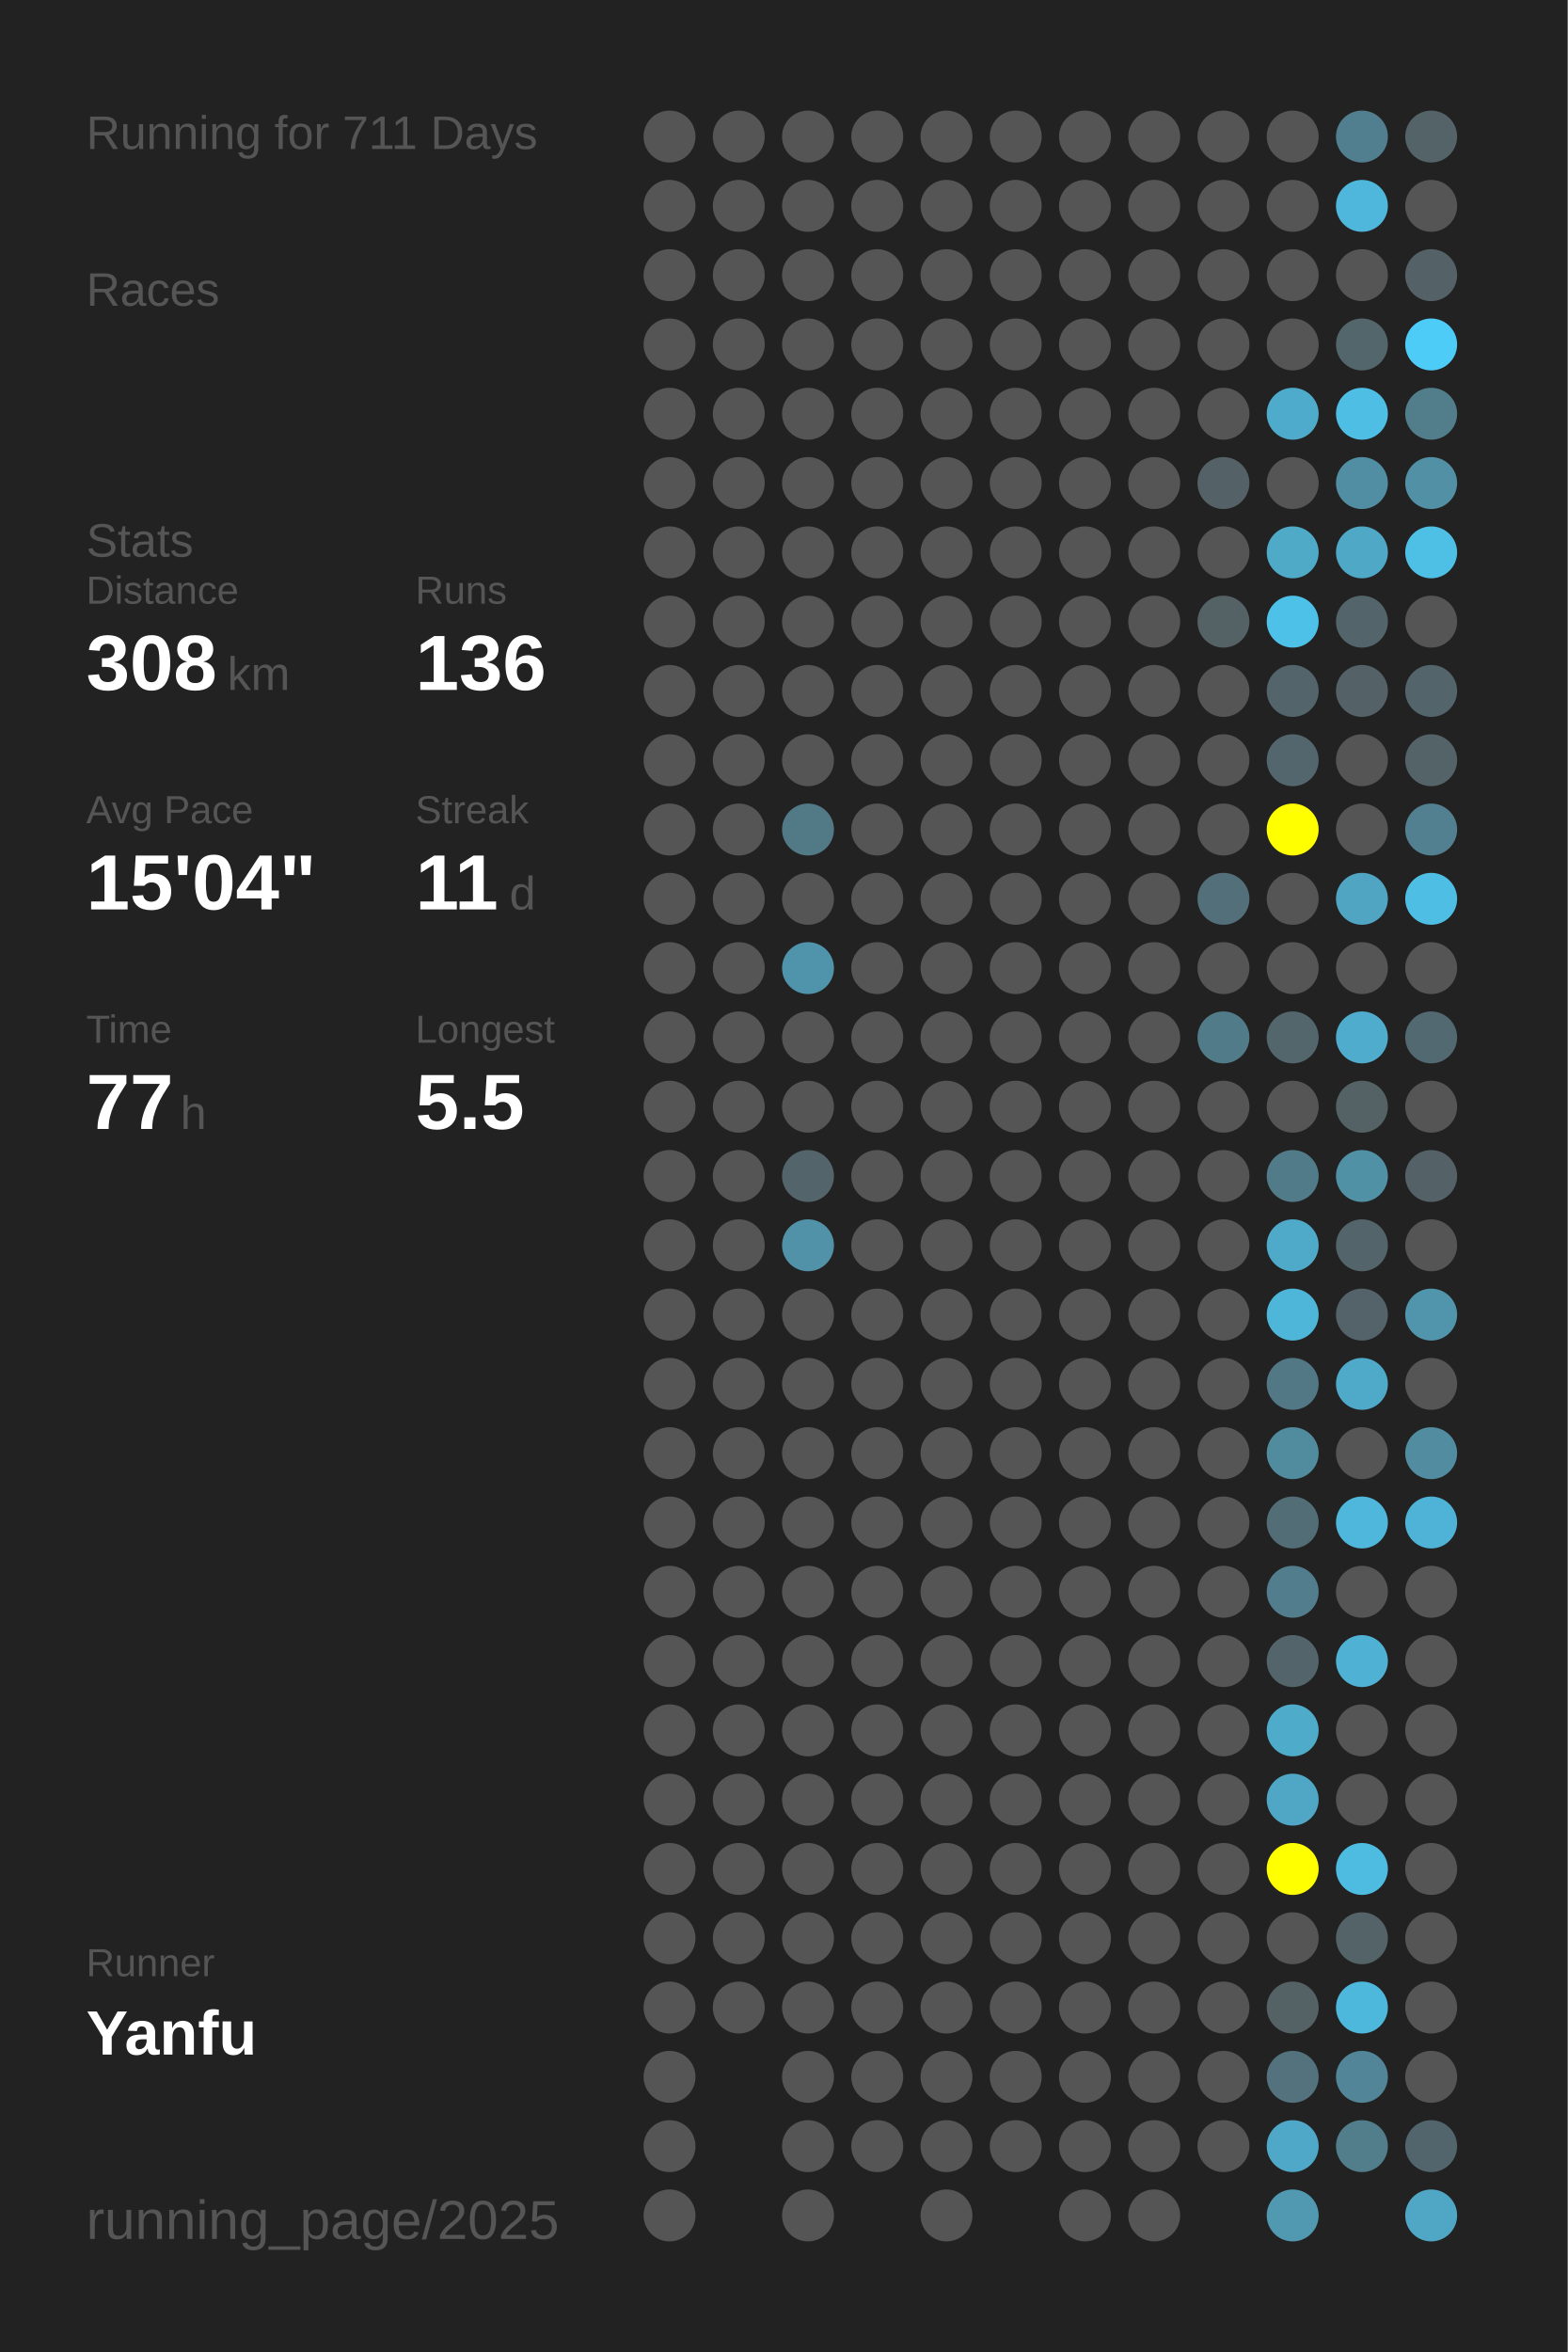
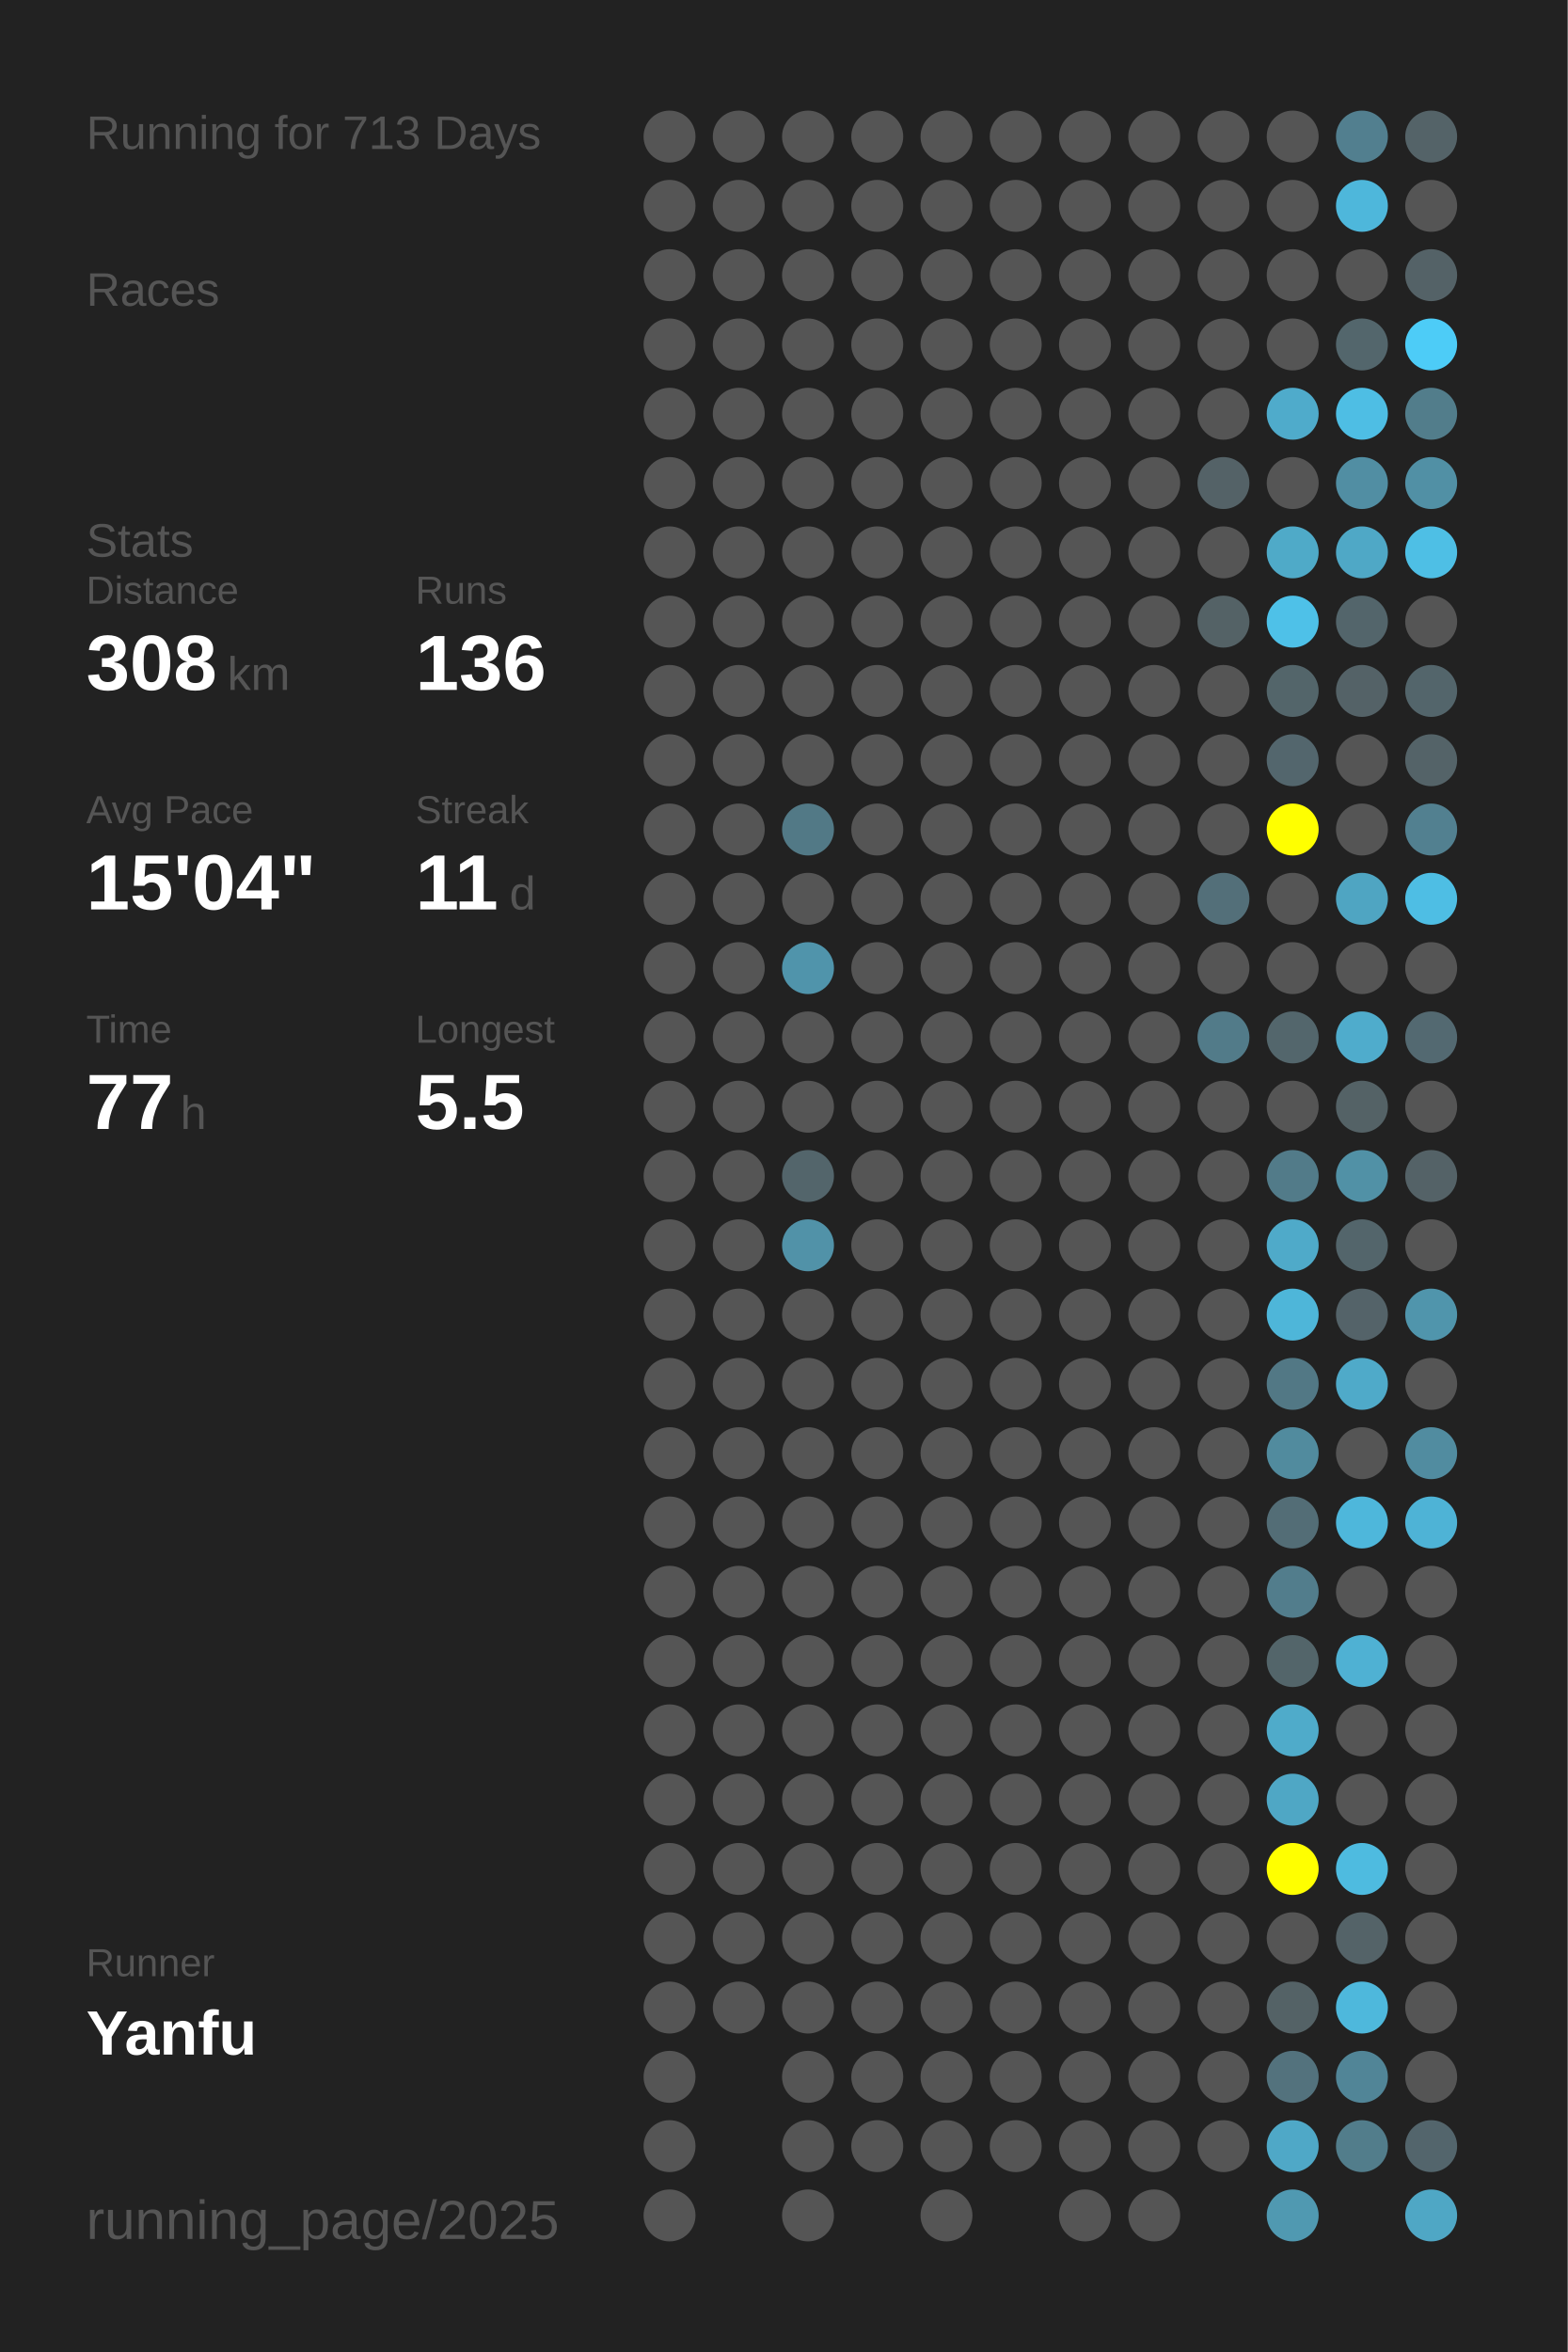
<svg xmlns="http://www.w3.org/2000/svg" baseProfile="full" height="300mm" version="1.1" viewBox="0,0,200,300" width="200mm">
  <defs />
  <rect fill="#222222" height="300" width="200" x="0" y="0" />
-   <text fill="#555555" style="font-size:6px; font-family:Arial;" x="11" y="19">Running for 711 Days</text>
+   <text fill="#555555" style="font-size:6px; font-family:Arial;" x="11" y="19">Running for 713 Days</text>
  <text fill="#555555" style="font-size:6px; font-family:Arial;" x="11" y="39">Races</text>
  <text fill="#555555" style="font-size:6px; font-family:Arial;" x="11" y="71">Stats</text>
  <text fill="#555555" style="font-size:5px; font-family:Arial;" x="11" y="77">Distance</text>
  <text fill="#FFFFFF" style="font-size:10px; font-family:Arial; font-weight:bold;" x="11" y="88">308</text>
  <text fill="#555555" style="font-size:6px; font-family:Arial;" x="29" y="88">km</text>
  <text fill="#555555" style="font-size:5px; font-family:Arial;" x="53" y="77">Runs</text>
  <text fill="#FFFFFF" style="font-size:10px; font-family:Arial; font-weight:bold;" x="53" y="88">136</text>
  <text fill="#555555" style="font-size:5px; font-family:Arial;" x="11" y="105">Avg Pace</text>
  <text fill="#FFFFFF" style="font-size:10px; font-family:Arial; font-weight:bold;" x="11" y="116">15'04"</text>
  <text fill="#555555" style="font-size:5px; font-family:Arial;" x="53" y="105">Streak</text>
  <text fill="#FFFFFF" style="font-size:10px; font-family:Arial; font-weight:bold;" x="53" y="116">11</text>
  <text fill="#555555" style="font-size:6px; font-family:Arial;" x="65" y="116">d</text>
  <text fill="#555555" style="font-size:5px; font-family:Arial;" x="11" y="133">Time</text>
  <text fill="#FFFFFF" style="font-size:10px; font-family:Arial; font-weight:bold;" x="11" y="144">77</text>
  <text fill="#555555" style="font-size:6px; font-family:Arial;" x="23" y="144">h</text>
  <text fill="#555555" style="font-size:5px; font-family:Arial;" x="53" y="133">Longest</text>
  <text fill="#FFFFFF" style="font-size:10px; font-family:Arial; font-weight:bold;" x="53" y="144">5.5</text>
  <text fill="#555555" style="font-size:5px; font-family:Arial;" x="11" y="252.065">Runner</text>
  <text fill="#FFFFFF" style="font-size:8px; font-family:Arial; font-weight:bold;" x="11" y="262.065">Yanfu</text>
  <text fill="#555555" style="font-size:7px; font-family:Arial;" x="11" y="285.581">running_page/2025</text>
  <circle cx="85.417" cy="17.419" fill="#555555" r="3.312" />
  <circle cx="85.417" cy="26.258" fill="#555555" r="3.312" />
  <circle cx="85.417" cy="35.097" fill="#555555" r="3.312" />
  <circle cx="85.417" cy="43.935" fill="#555555" r="3.312" />
  <circle cx="85.417" cy="52.774" fill="#555555" r="3.312" />
  <circle cx="85.417" cy="61.613" fill="#555555" r="3.312" />
  <circle cx="85.417" cy="70.452" fill="#555555" r="3.312" />
  <circle cx="85.417" cy="79.29" fill="#555555" r="3.312" />
  <circle cx="85.417" cy="88.129" fill="#555555" r="3.312" />
  <circle cx="85.417" cy="96.968" fill="#555555" r="3.312" />
  <circle cx="85.417" cy="105.806" fill="#555555" r="3.312" />
  <circle cx="85.417" cy="114.645" fill="#555555" r="3.312" />
  <circle cx="85.417" cy="123.484" fill="#555555" r="3.312" />
  <circle cx="85.417" cy="132.323" fill="#555555" r="3.312" />
  <circle cx="85.417" cy="141.161" fill="#555555" r="3.312" />
  <circle cx="85.417" cy="150" fill="#555555" r="3.312" />
  <circle cx="85.417" cy="158.839" fill="#555555" r="3.312" />
  <circle cx="85.417" cy="167.677" fill="#555555" r="3.312" />
  <circle cx="85.417" cy="176.516" fill="#555555" r="3.312" />
  <circle cx="85.417" cy="185.355" fill="#555555" r="3.312" />
  <circle cx="85.417" cy="194.194" fill="#555555" r="3.312" />
  <circle cx="85.417" cy="203.032" fill="#555555" r="3.312" />
  <circle cx="85.417" cy="211.871" fill="#555555" r="3.312" />
  <circle cx="85.417" cy="220.71" fill="#555555" r="3.312" />
  <circle cx="85.417" cy="229.548" fill="#555555" r="3.312" />
  <circle cx="85.417" cy="238.387" fill="#555555" r="3.312" />
  <circle cx="85.417" cy="247.226" fill="#555555" r="3.312" />
  <circle cx="85.417" cy="256.065" fill="#555555" r="3.312" />
  <circle cx="85.417" cy="264.903" fill="#555555" r="3.312" />
  <circle cx="85.417" cy="273.742" fill="#555555" r="3.312" />
  <circle cx="85.417" cy="282.581" fill="#555555" r="3.312" />
  <circle cx="94.25" cy="17.419" fill="#555555" r="3.312" />
  <circle cx="94.25" cy="26.258" fill="#555555" r="3.312" />
  <circle cx="94.25" cy="35.097" fill="#555555" r="3.312" />
  <circle cx="94.25" cy="43.935" fill="#555555" r="3.312" />
  <circle cx="94.25" cy="52.774" fill="#555555" r="3.312" />
  <circle cx="94.25" cy="61.613" fill="#555555" r="3.312" />
  <circle cx="94.25" cy="70.452" fill="#555555" r="3.312" />
  <circle cx="94.25" cy="79.29" fill="#555555" r="3.312" />
  <circle cx="94.25" cy="88.129" fill="#555555" r="3.312" />
  <circle cx="94.25" cy="96.968" fill="#555555" r="3.312" />
  <circle cx="94.25" cy="105.806" fill="#555555" r="3.312" />
  <circle cx="94.25" cy="114.645" fill="#555555" r="3.312" />
  <circle cx="94.25" cy="123.484" fill="#555555" r="3.312" />
  <circle cx="94.25" cy="132.323" fill="#555555" r="3.312" />
  <circle cx="94.25" cy="141.161" fill="#555555" r="3.312" />
  <circle cx="94.25" cy="150" fill="#555555" r="3.312" />
  <circle cx="94.25" cy="158.839" fill="#555555" r="3.312" />
  <circle cx="94.25" cy="167.677" fill="#555555" r="3.312" />
  <circle cx="94.25" cy="176.516" fill="#555555" r="3.312" />
  <circle cx="94.25" cy="185.355" fill="#555555" r="3.312" />
  <circle cx="94.25" cy="194.194" fill="#555555" r="3.312" />
  <circle cx="94.25" cy="203.032" fill="#555555" r="3.312" />
  <circle cx="94.25" cy="211.871" fill="#555555" r="3.312" />
  <circle cx="94.25" cy="220.71" fill="#555555" r="3.312" />
  <circle cx="94.25" cy="229.548" fill="#555555" r="3.312" />
  <circle cx="94.25" cy="238.387" fill="#555555" r="3.312" />
  <circle cx="94.25" cy="247.226" fill="#555555" r="3.312" />
  <circle cx="94.25" cy="256.065" fill="#555555" r="3.312" />
  <circle cx="103.083" cy="17.419" fill="#555555" r="3.312" />
  <circle cx="103.083" cy="26.258" fill="#555555" r="3.312" />
  <circle cx="103.083" cy="35.097" fill="#555555" r="3.312" />
  <circle cx="103.083" cy="43.935" fill="#555555" r="3.312" />
  <circle cx="103.083" cy="52.774" fill="#555555" r="3.312" />
  <circle cx="103.083" cy="61.613" fill="#555555" r="3.312" />
  <circle cx="103.083" cy="70.452" fill="#555555" r="3.312" />
  <circle cx="103.083" cy="79.29" fill="#555555" r="3.312" />
  <circle cx="103.083" cy="88.129" fill="#555555" r="3.312" />
  <circle cx="103.083" cy="96.968" fill="#555555" r="3.312" />
  <circle cx="103.083" cy="105.806" fill="#527986" r="3.312" />
  <circle cx="103.083" cy="114.645" fill="#555555" r="3.312" />
  <circle cx="103.083" cy="123.484" fill="#5094ab" r="3.312" />
  <circle cx="103.083" cy="132.323" fill="#555555" r="3.312" />
  <circle cx="103.083" cy="141.161" fill="#555555" r="3.312" />
  <circle cx="103.083" cy="150" fill="#53656b" r="3.312" />
  <circle cx="103.083" cy="158.839" fill="#5192a8" r="3.312" />
  <circle cx="103.083" cy="167.677" fill="#555555" r="3.312" />
  <circle cx="103.083" cy="176.516" fill="#555555" r="3.312" />
  <circle cx="103.083" cy="185.355" fill="#555555" r="3.312" />
  <circle cx="103.083" cy="194.194" fill="#555555" r="3.312" />
  <circle cx="103.083" cy="203.032" fill="#555555" r="3.312" />
  <circle cx="103.083" cy="211.871" fill="#555555" r="3.312" />
  <circle cx="103.083" cy="220.71" fill="#555555" r="3.312" />
  <circle cx="103.083" cy="229.548" fill="#555555" r="3.312" />
  <circle cx="103.083" cy="238.387" fill="#555555" r="3.312" />
  <circle cx="103.083" cy="247.226" fill="#555555" r="3.312" />
  <circle cx="103.083" cy="256.065" fill="#555555" r="3.312" />
  <circle cx="103.083" cy="264.903" fill="#555555" r="3.312" />
  <circle cx="103.083" cy="273.742" fill="#555555" r="3.312" />
  <circle cx="103.083" cy="282.581" fill="#555555" r="3.312" />
  <circle cx="111.917" cy="17.419" fill="#555555" r="3.312" />
  <circle cx="111.917" cy="26.258" fill="#555555" r="3.312" />
  <circle cx="111.917" cy="35.097" fill="#555555" r="3.312" />
  <circle cx="111.917" cy="43.935" fill="#555555" r="3.312" />
  <circle cx="111.917" cy="52.774" fill="#555555" r="3.312" />
  <circle cx="111.917" cy="61.613" fill="#555555" r="3.312" />
  <circle cx="111.917" cy="70.452" fill="#555555" r="3.312" />
  <circle cx="111.917" cy="79.29" fill="#555555" r="3.312" />
  <circle cx="111.917" cy="88.129" fill="#555555" r="3.312" />
  <circle cx="111.917" cy="96.968" fill="#555555" r="3.312" />
  <circle cx="111.917" cy="105.806" fill="#555555" r="3.312" />
  <circle cx="111.917" cy="114.645" fill="#555555" r="3.312" />
  <circle cx="111.917" cy="123.484" fill="#555555" r="3.312" />
  <circle cx="111.917" cy="132.323" fill="#555555" r="3.312" />
  <circle cx="111.917" cy="141.161" fill="#555555" r="3.312" />
  <circle cx="111.917" cy="150" fill="#555555" r="3.312" />
  <circle cx="111.917" cy="158.839" fill="#555555" r="3.312" />
  <circle cx="111.917" cy="167.677" fill="#555555" r="3.312" />
  <circle cx="111.917" cy="176.516" fill="#555555" r="3.312" />
  <circle cx="111.917" cy="185.355" fill="#555555" r="3.312" />
  <circle cx="111.917" cy="194.194" fill="#555555" r="3.312" />
  <circle cx="111.917" cy="203.032" fill="#555555" r="3.312" />
  <circle cx="111.917" cy="211.871" fill="#555555" r="3.312" />
  <circle cx="111.917" cy="220.71" fill="#555555" r="3.312" />
  <circle cx="111.917" cy="229.548" fill="#555555" r="3.312" />
  <circle cx="111.917" cy="238.387" fill="#555555" r="3.312" />
  <circle cx="111.917" cy="247.226" fill="#555555" r="3.312" />
  <circle cx="111.917" cy="256.065" fill="#555555" r="3.312" />
  <circle cx="111.917" cy="264.903" fill="#555555" r="3.312" />
  <circle cx="111.917" cy="273.742" fill="#555555" r="3.312" />
  <circle cx="120.75" cy="17.419" fill="#555555" r="3.312" />
  <circle cx="120.75" cy="26.258" fill="#555555" r="3.312" />
  <circle cx="120.75" cy="35.097" fill="#555555" r="3.312" />
  <circle cx="120.75" cy="43.935" fill="#555555" r="3.312" />
  <circle cx="120.75" cy="52.774" fill="#555555" r="3.312" />
  <circle cx="120.75" cy="61.613" fill="#555555" r="3.312" />
  <circle cx="120.75" cy="70.452" fill="#555555" r="3.312" />
  <circle cx="120.75" cy="79.29" fill="#555555" r="3.312" />
  <circle cx="120.75" cy="88.129" fill="#555555" r="3.312" />
  <circle cx="120.75" cy="96.968" fill="#555555" r="3.312" />
  <circle cx="120.75" cy="105.806" fill="#555555" r="3.312" />
  <circle cx="120.75" cy="114.645" fill="#555555" r="3.312" />
  <circle cx="120.75" cy="123.484" fill="#555555" r="3.312" />
  <circle cx="120.75" cy="132.323" fill="#555555" r="3.312" />
  <circle cx="120.75" cy="141.161" fill="#555555" r="3.312" />
  <circle cx="120.75" cy="150" fill="#555555" r="3.312" />
  <circle cx="120.75" cy="158.839" fill="#555555" r="3.312" />
  <circle cx="120.75" cy="167.677" fill="#555555" r="3.312" />
  <circle cx="120.75" cy="176.516" fill="#555555" r="3.312" />
  <circle cx="120.75" cy="185.355" fill="#555555" r="3.312" />
  <circle cx="120.75" cy="194.194" fill="#555555" r="3.312" />
  <circle cx="120.75" cy="203.032" fill="#555555" r="3.312" />
  <circle cx="120.75" cy="211.871" fill="#555555" r="3.312" />
  <circle cx="120.75" cy="220.71" fill="#555555" r="3.312" />
  <circle cx="120.75" cy="229.548" fill="#555555" r="3.312" />
  <circle cx="120.75" cy="238.387" fill="#555555" r="3.312" />
  <circle cx="120.75" cy="247.226" fill="#555555" r="3.312" />
  <circle cx="120.75" cy="256.065" fill="#555555" r="3.312" />
  <circle cx="120.75" cy="264.903" fill="#555555" r="3.312" />
  <circle cx="120.75" cy="273.742" fill="#555555" r="3.312" />
  <circle cx="120.75" cy="282.581" fill="#555555" r="3.312" />
  <circle cx="129.583" cy="17.419" fill="#555555" r="3.312" />
  <circle cx="129.583" cy="26.258" fill="#555555" r="3.312" />
  <circle cx="129.583" cy="35.097" fill="#555555" r="3.312" />
  <circle cx="129.583" cy="43.935" fill="#555555" r="3.312" />
  <circle cx="129.583" cy="52.774" fill="#555555" r="3.312" />
  <circle cx="129.583" cy="61.613" fill="#555555" r="3.312" />
  <circle cx="129.583" cy="70.452" fill="#555555" r="3.312" />
  <circle cx="129.583" cy="79.29" fill="#555555" r="3.312" />
  <circle cx="129.583" cy="88.129" fill="#555555" r="3.312" />
  <circle cx="129.583" cy="96.968" fill="#555555" r="3.312" />
  <circle cx="129.583" cy="105.806" fill="#555555" r="3.312" />
  <circle cx="129.583" cy="114.645" fill="#555555" r="3.312" />
  <circle cx="129.583" cy="123.484" fill="#555555" r="3.312" />
  <circle cx="129.583" cy="132.323" fill="#555555" r="3.312" />
  <circle cx="129.583" cy="141.161" fill="#555555" r="3.312" />
  <circle cx="129.583" cy="150" fill="#555555" r="3.312" />
  <circle cx="129.583" cy="158.839" fill="#555555" r="3.312" />
  <circle cx="129.583" cy="167.677" fill="#555555" r="3.312" />
  <circle cx="129.583" cy="176.516" fill="#555555" r="3.312" />
  <circle cx="129.583" cy="185.355" fill="#555555" r="3.312" />
  <circle cx="129.583" cy="194.194" fill="#555555" r="3.312" />
  <circle cx="129.583" cy="203.032" fill="#555555" r="3.312" />
  <circle cx="129.583" cy="211.871" fill="#555555" r="3.312" />
  <circle cx="129.583" cy="220.71" fill="#555555" r="3.312" />
  <circle cx="129.583" cy="229.548" fill="#555555" r="3.312" />
  <circle cx="129.583" cy="238.387" fill="#555555" r="3.312" />
  <circle cx="129.583" cy="247.226" fill="#555555" r="3.312" />
  <circle cx="129.583" cy="256.065" fill="#555555" r="3.312" />
  <circle cx="129.583" cy="264.903" fill="#555555" r="3.312" />
  <circle cx="129.583" cy="273.742" fill="#555555" r="3.312" />
  <circle cx="138.417" cy="17.419" fill="#555555" r="3.312" />
  <circle cx="138.417" cy="26.258" fill="#555555" r="3.312" />
  <circle cx="138.417" cy="35.097" fill="#555555" r="3.312" />
  <circle cx="138.417" cy="43.935" fill="#555555" r="3.312" />
  <circle cx="138.417" cy="52.774" fill="#555555" r="3.312" />
  <circle cx="138.417" cy="61.613" fill="#555555" r="3.312" />
  <circle cx="138.417" cy="70.452" fill="#555555" r="3.312" />
  <circle cx="138.417" cy="79.29" fill="#555555" r="3.312" />
  <circle cx="138.417" cy="88.129" fill="#555555" r="3.312" />
  <circle cx="138.417" cy="96.968" fill="#555555" r="3.312" />
  <circle cx="138.417" cy="105.806" fill="#555555" r="3.312" />
  <circle cx="138.417" cy="114.645" fill="#555555" r="3.312" />
  <circle cx="138.417" cy="123.484" fill="#555555" r="3.312" />
  <circle cx="138.417" cy="132.323" fill="#555555" r="3.312" />
  <circle cx="138.417" cy="141.161" fill="#555555" r="3.312" />
  <circle cx="138.417" cy="150" fill="#555555" r="3.312" />
  <circle cx="138.417" cy="158.839" fill="#555555" r="3.312" />
  <circle cx="138.417" cy="167.677" fill="#555555" r="3.312" />
  <circle cx="138.417" cy="176.516" fill="#555555" r="3.312" />
  <circle cx="138.417" cy="185.355" fill="#555555" r="3.312" />
  <circle cx="138.417" cy="194.194" fill="#555555" r="3.312" />
  <circle cx="138.417" cy="203.032" fill="#555555" r="3.312" />
  <circle cx="138.417" cy="211.871" fill="#555555" r="3.312" />
  <circle cx="138.417" cy="220.71" fill="#555555" r="3.312" />
  <circle cx="138.417" cy="229.548" fill="#555555" r="3.312" />
  <circle cx="138.417" cy="238.387" fill="#555555" r="3.312" />
  <circle cx="138.417" cy="247.226" fill="#555555" r="3.312" />
  <circle cx="138.417" cy="256.065" fill="#555555" r="3.312" />
  <circle cx="138.417" cy="264.903" fill="#555555" r="3.312" />
  <circle cx="138.417" cy="273.742" fill="#555555" r="3.312" />
  <circle cx="138.417" cy="282.581" fill="#555555" r="3.312" />
  <circle cx="147.25" cy="17.419" fill="#555555" r="3.312" />
  <circle cx="147.25" cy="26.258" fill="#555555" r="3.312" />
  <circle cx="147.25" cy="35.097" fill="#555555" r="3.312" />
  <circle cx="147.25" cy="43.935" fill="#555555" r="3.312" />
  <circle cx="147.25" cy="52.774" fill="#555555" r="3.312" />
  <circle cx="147.25" cy="61.613" fill="#555555" r="3.312" />
  <circle cx="147.25" cy="70.452" fill="#555555" r="3.312" />
  <circle cx="147.25" cy="79.29" fill="#555555" r="3.312" />
  <circle cx="147.25" cy="88.129" fill="#555555" r="3.312" />
  <circle cx="147.25" cy="96.968" fill="#555555" r="3.312" />
  <circle cx="147.25" cy="105.806" fill="#555555" r="3.312" />
  <circle cx="147.25" cy="114.645" fill="#555555" r="3.312" />
  <circle cx="147.25" cy="123.484" fill="#555555" r="3.312" />
  <circle cx="147.25" cy="132.323" fill="#555555" r="3.312" />
  <circle cx="147.25" cy="141.161" fill="#555555" r="3.312" />
  <circle cx="147.25" cy="150" fill="#555555" r="3.312" />
  <circle cx="147.25" cy="158.839" fill="#555555" r="3.312" />
  <circle cx="147.25" cy="167.677" fill="#555555" r="3.312" />
  <circle cx="147.25" cy="176.516" fill="#555555" r="3.312" />
  <circle cx="147.25" cy="185.355" fill="#555555" r="3.312" />
  <circle cx="147.25" cy="194.194" fill="#555555" r="3.312" />
  <circle cx="147.25" cy="203.032" fill="#555555" r="3.312" />
  <circle cx="147.25" cy="211.871" fill="#555555" r="3.312" />
  <circle cx="147.25" cy="220.71" fill="#555555" r="3.312" />
  <circle cx="147.25" cy="229.548" fill="#555555" r="3.312" />
  <circle cx="147.25" cy="238.387" fill="#555555" r="3.312" />
  <circle cx="147.25" cy="247.226" fill="#555555" r="3.312" />
  <circle cx="147.25" cy="256.065" fill="#555555" r="3.312" />
  <circle cx="147.25" cy="264.903" fill="#555555" r="3.312" />
  <circle cx="147.25" cy="273.742" fill="#555555" r="3.312" />
  <circle cx="147.25" cy="282.581" fill="#555555" r="3.312" />
  <circle cx="156.083" cy="17.419" fill="#555555" r="3.312" />
  <circle cx="156.083" cy="26.258" fill="#555555" r="3.312" />
  <circle cx="156.083" cy="35.097" fill="#555555" r="3.312" />
  <circle cx="156.083" cy="43.935" fill="#555555" r="3.312" />
  <circle cx="156.083" cy="52.774" fill="#555555" r="3.312" />
  <circle cx="156.083" cy="61.613" fill="#546267" r="3.312" />
  <circle cx="156.083" cy="70.452" fill="#555555" r="3.312" />
  <circle cx="156.083" cy="79.29" fill="#546266" r="3.312" />
  <circle cx="156.083" cy="88.129" fill="#555555" r="3.312" />
  <circle cx="156.083" cy="96.968" fill="#555555" r="3.312" />
  <circle cx="156.083" cy="105.806" fill="#555555" r="3.312" />
  <circle cx="156.083" cy="114.645" fill="#536f79" r="3.312" />
  <circle cx="156.083" cy="123.484" fill="#555555" r="3.312" />
  <circle cx="156.083" cy="132.323" fill="#527b89" r="3.312" />
  <circle cx="156.083" cy="141.161" fill="#555555" r="3.312" />
  <circle cx="156.083" cy="150" fill="#555555" r="3.312" />
  <circle cx="156.083" cy="158.839" fill="#555555" r="3.312" />
  <circle cx="156.083" cy="167.677" fill="#555555" r="3.312" />
  <circle cx="156.083" cy="176.516" fill="#555555" r="3.312" />
  <circle cx="156.083" cy="185.355" fill="#555555" r="3.312" />
  <circle cx="156.083" cy="194.194" fill="#555555" r="3.312" />
  <circle cx="156.083" cy="203.032" fill="#555555" r="3.312" />
  <circle cx="156.083" cy="211.871" fill="#555555" r="3.312" />
  <circle cx="156.083" cy="220.71" fill="#555555" r="3.312" />
  <circle cx="156.083" cy="229.548" fill="#555555" r="3.312" />
  <circle cx="156.083" cy="238.387" fill="#555555" r="3.312" />
  <circle cx="156.083" cy="247.226" fill="#555555" r="3.312" />
  <circle cx="156.083" cy="256.065" fill="#555555" r="3.312" />
  <circle cx="156.083" cy="264.903" fill="#555555" r="3.312" />
  <circle cx="156.083" cy="273.742" fill="#555555" r="3.312" />
  <circle cx="164.917" cy="17.419" fill="#555555" r="3.312" />
  <circle cx="164.917" cy="26.258" fill="#555555" r="3.312" />
  <circle cx="164.917" cy="35.097" fill="#555555" r="3.312" />
  <circle cx="164.917" cy="43.935" fill="#555555" r="3.312" />
  <circle cx="164.917" cy="52.774" fill="#4fabcb" r="3.312" />
  <circle cx="164.917" cy="61.613" fill="#555555" r="3.312" />
  <circle cx="164.917" cy="70.452" fill="#4faac8" r="3.312" />
  <circle cx="164.917" cy="79.29" fill="#4ec1e8" r="3.312" />
  <circle cx="164.917" cy="88.129" fill="#53656a" r="3.312" />
  <circle cx="164.917" cy="96.968" fill="#53666d" r="3.312" />
  <circle cx="164.917" cy="105.806" fill="#FFFF00" r="3.312" />
  <circle cx="164.917" cy="114.645" fill="#555555" r="3.312" />
  <circle cx="164.917" cy="123.484" fill="#555555" r="3.312" />
  <circle cx="164.917" cy="132.323" fill="#53666c" r="3.312" />
  <circle cx="164.917" cy="141.161" fill="#555555" r="3.312" />
  <circle cx="164.917" cy="150" fill="#527b89" r="3.312" />
  <circle cx="164.917" cy="158.839" fill="#4faac9" r="3.312" />
  <circle cx="164.917" cy="167.677" fill="#4eb6d9" r="3.312" />
  <circle cx="164.917" cy="176.516" fill="#527885" r="3.312" />
  <circle cx="164.917" cy="185.355" fill="#518b9e" r="3.312" />
  <circle cx="164.917" cy="194.194" fill="#536d76" r="3.312" />
  <circle cx="164.917" cy="203.032" fill="#527d8c" r="3.312" />
  <circle cx="164.917" cy="211.871" fill="#53656a" r="3.312" />
  <circle cx="164.917" cy="220.71" fill="#4fabca" r="3.312" />
  <circle cx="164.917" cy="229.548" fill="#4fa7c5" r="3.312" />
  <circle cx="164.917" cy="238.387" fill="#FFFF00" r="3.312" />
  <circle cx="164.917" cy="247.226" fill="#555555" r="3.312" />
  <circle cx="164.917" cy="256.065" fill="#546266" r="3.312" />
  <circle cx="164.917" cy="264.903" fill="#53727d" r="3.312" />
  <circle cx="164.917" cy="273.742" fill="#4fa8c7" r="3.312" />
  <circle cx="164.917" cy="282.581" fill="#5099b1" r="3.312" />
  <circle cx="173.75" cy="17.419" fill="#527f8f" r="3.312" />
  <circle cx="173.75" cy="26.258" fill="#4eb7db" r="3.312" />
  <circle cx="173.75" cy="35.097" fill="#555555" r="3.312" />
  <circle cx="173.75" cy="43.935" fill="#53666c" r="3.312" />
  <circle cx="173.75" cy="52.774" fill="#4ebee4" r="3.312" />
  <circle cx="173.75" cy="61.613" fill="#518ea3" r="3.312" />
  <circle cx="173.75" cy="70.452" fill="#4fa8c6" r="3.312" />
  <circle cx="173.75" cy="79.29" fill="#53656b" r="3.312" />
  <circle cx="173.75" cy="88.129" fill="#546267" r="3.312" />
  <circle cx="173.75" cy="96.968" fill="#555555" r="3.312" />
  <circle cx="173.75" cy="105.806" fill="#555555" r="3.312" />
  <circle cx="173.75" cy="114.645" fill="#4fa5c2" r="3.312" />
  <circle cx="173.75" cy="123.484" fill="#555555" r="3.312" />
  <circle cx="173.75" cy="132.323" fill="#4faccc" r="3.312" />
  <circle cx="173.75" cy="141.161" fill="#546266" r="3.312" />
  <circle cx="173.75" cy="150" fill="#5191a6" r="3.312" />
  <circle cx="173.75" cy="158.839" fill="#53656b" r="3.312" />
  <circle cx="173.75" cy="167.677" fill="#546369" r="3.312" />
  <circle cx="173.75" cy="176.516" fill="#4faac9" r="3.312" />
  <circle cx="173.75" cy="185.355" fill="#555555" r="3.312" />
  <circle cx="173.75" cy="194.194" fill="#4eb7db" r="3.312" />
  <circle cx="173.75" cy="203.032" fill="#555555" r="3.312" />
  <circle cx="173.75" cy="211.871" fill="#4fb1d3" r="3.312" />
  <circle cx="173.75" cy="220.71" fill="#555555" r="3.312" />
  <circle cx="173.75" cy="229.548" fill="#555555" r="3.312" />
  <circle cx="173.75" cy="238.387" fill="#4ebbe0" r="3.312" />
  <circle cx="173.75" cy="247.226" fill="#546368" r="3.312" />
  <circle cx="173.75" cy="256.065" fill="#4eb8dc" r="3.312" />
  <circle cx="173.75" cy="264.903" fill="#518597" r="3.312" />
  <circle cx="173.75" cy="273.742" fill="#527d8b" r="3.312" />
  <circle cx="182.583" cy="17.419" fill="#546368" r="3.312" />
  <circle cx="182.583" cy="26.258" fill="#555555" r="3.312" />
  <circle cx="182.583" cy="35.097" fill="#546267" r="3.312" />
  <circle cx="182.583" cy="43.935" fill="#4dccf7" r="3.312" />
  <circle cx="182.583" cy="52.774" fill="#527d8b" r="3.312" />
  <circle cx="182.583" cy="61.613" fill="#5190a5" r="3.312" />
  <circle cx="182.583" cy="70.452" fill="#4ebfe5" r="3.312" />
  <circle cx="182.583" cy="79.29" fill="#555555" r="3.312" />
  <circle cx="182.583" cy="88.129" fill="#53656b" r="3.312" />
  <circle cx="182.583" cy="96.968" fill="#546368" r="3.312" />
  <circle cx="182.583" cy="105.806" fill="#528090" r="3.312" />
  <circle cx="182.583" cy="114.645" fill="#4ebee4" r="3.312" />
  <circle cx="182.583" cy="123.484" fill="#555555" r="3.312" />
  <circle cx="182.583" cy="132.323" fill="#536971" r="3.312" />
  <circle cx="182.583" cy="141.161" fill="#555555" r="3.312" />
  <circle cx="182.583" cy="150" fill="#546267" r="3.312" />
  <circle cx="182.583" cy="158.839" fill="#555555" r="3.312" />
  <circle cx="182.583" cy="167.677" fill="#5095ac" r="3.312" />
  <circle cx="182.583" cy="176.516" fill="#555555" r="3.312" />
  <circle cx="182.583" cy="185.355" fill="#518ca0" r="3.312" />
  <circle cx="182.583" cy="194.194" fill="#4eb3d6" r="3.312" />
  <circle cx="182.583" cy="203.032" fill="#555555" r="3.312" />
  <circle cx="182.583" cy="211.871" fill="#555555" r="3.312" />
  <circle cx="182.583" cy="220.71" fill="#555555" r="3.312" />
  <circle cx="182.583" cy="229.548" fill="#555555" r="3.312" />
  <circle cx="182.583" cy="238.387" fill="#555555" r="3.312" />
  <circle cx="182.583" cy="247.226" fill="#555555" r="3.312" />
  <circle cx="182.583" cy="256.065" fill="#555555" r="3.312" />
  <circle cx="182.583" cy="264.903" fill="#555555" r="3.312" />
  <circle cx="182.583" cy="273.742" fill="#53656c" r="3.312" />
  <circle cx="182.583" cy="282.581" fill="#4fa7c5" r="3.312" />
</svg>
